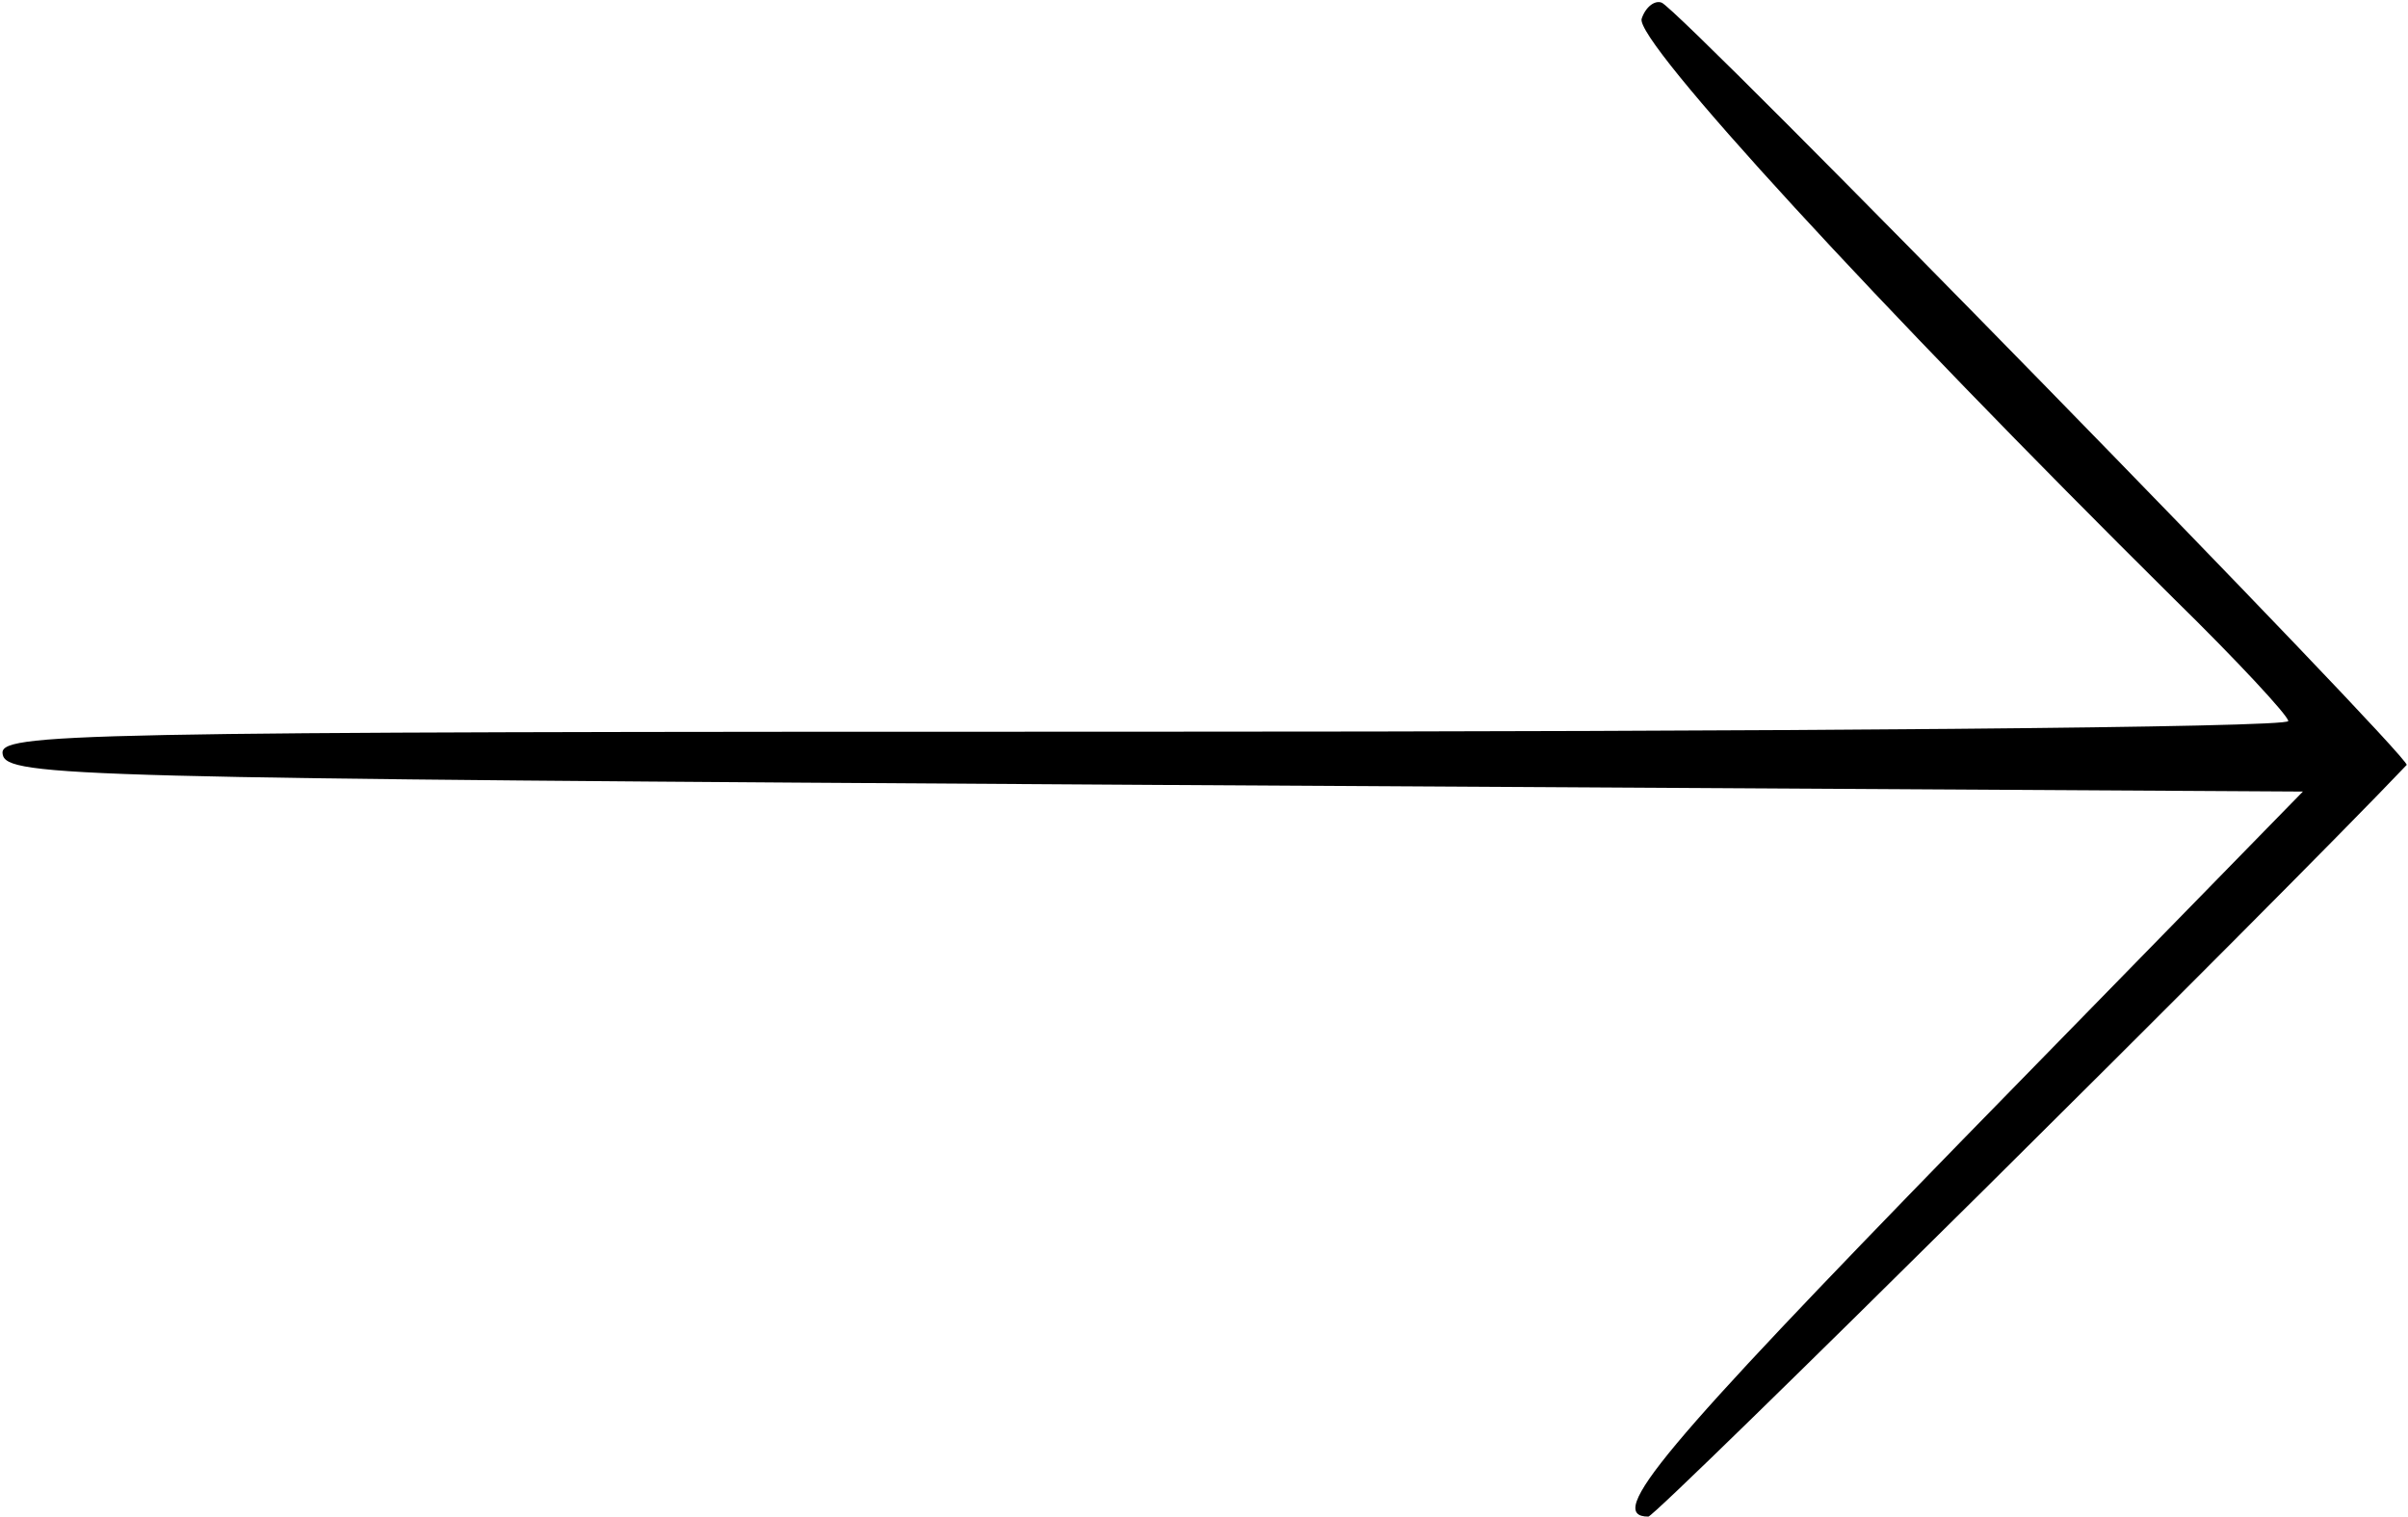
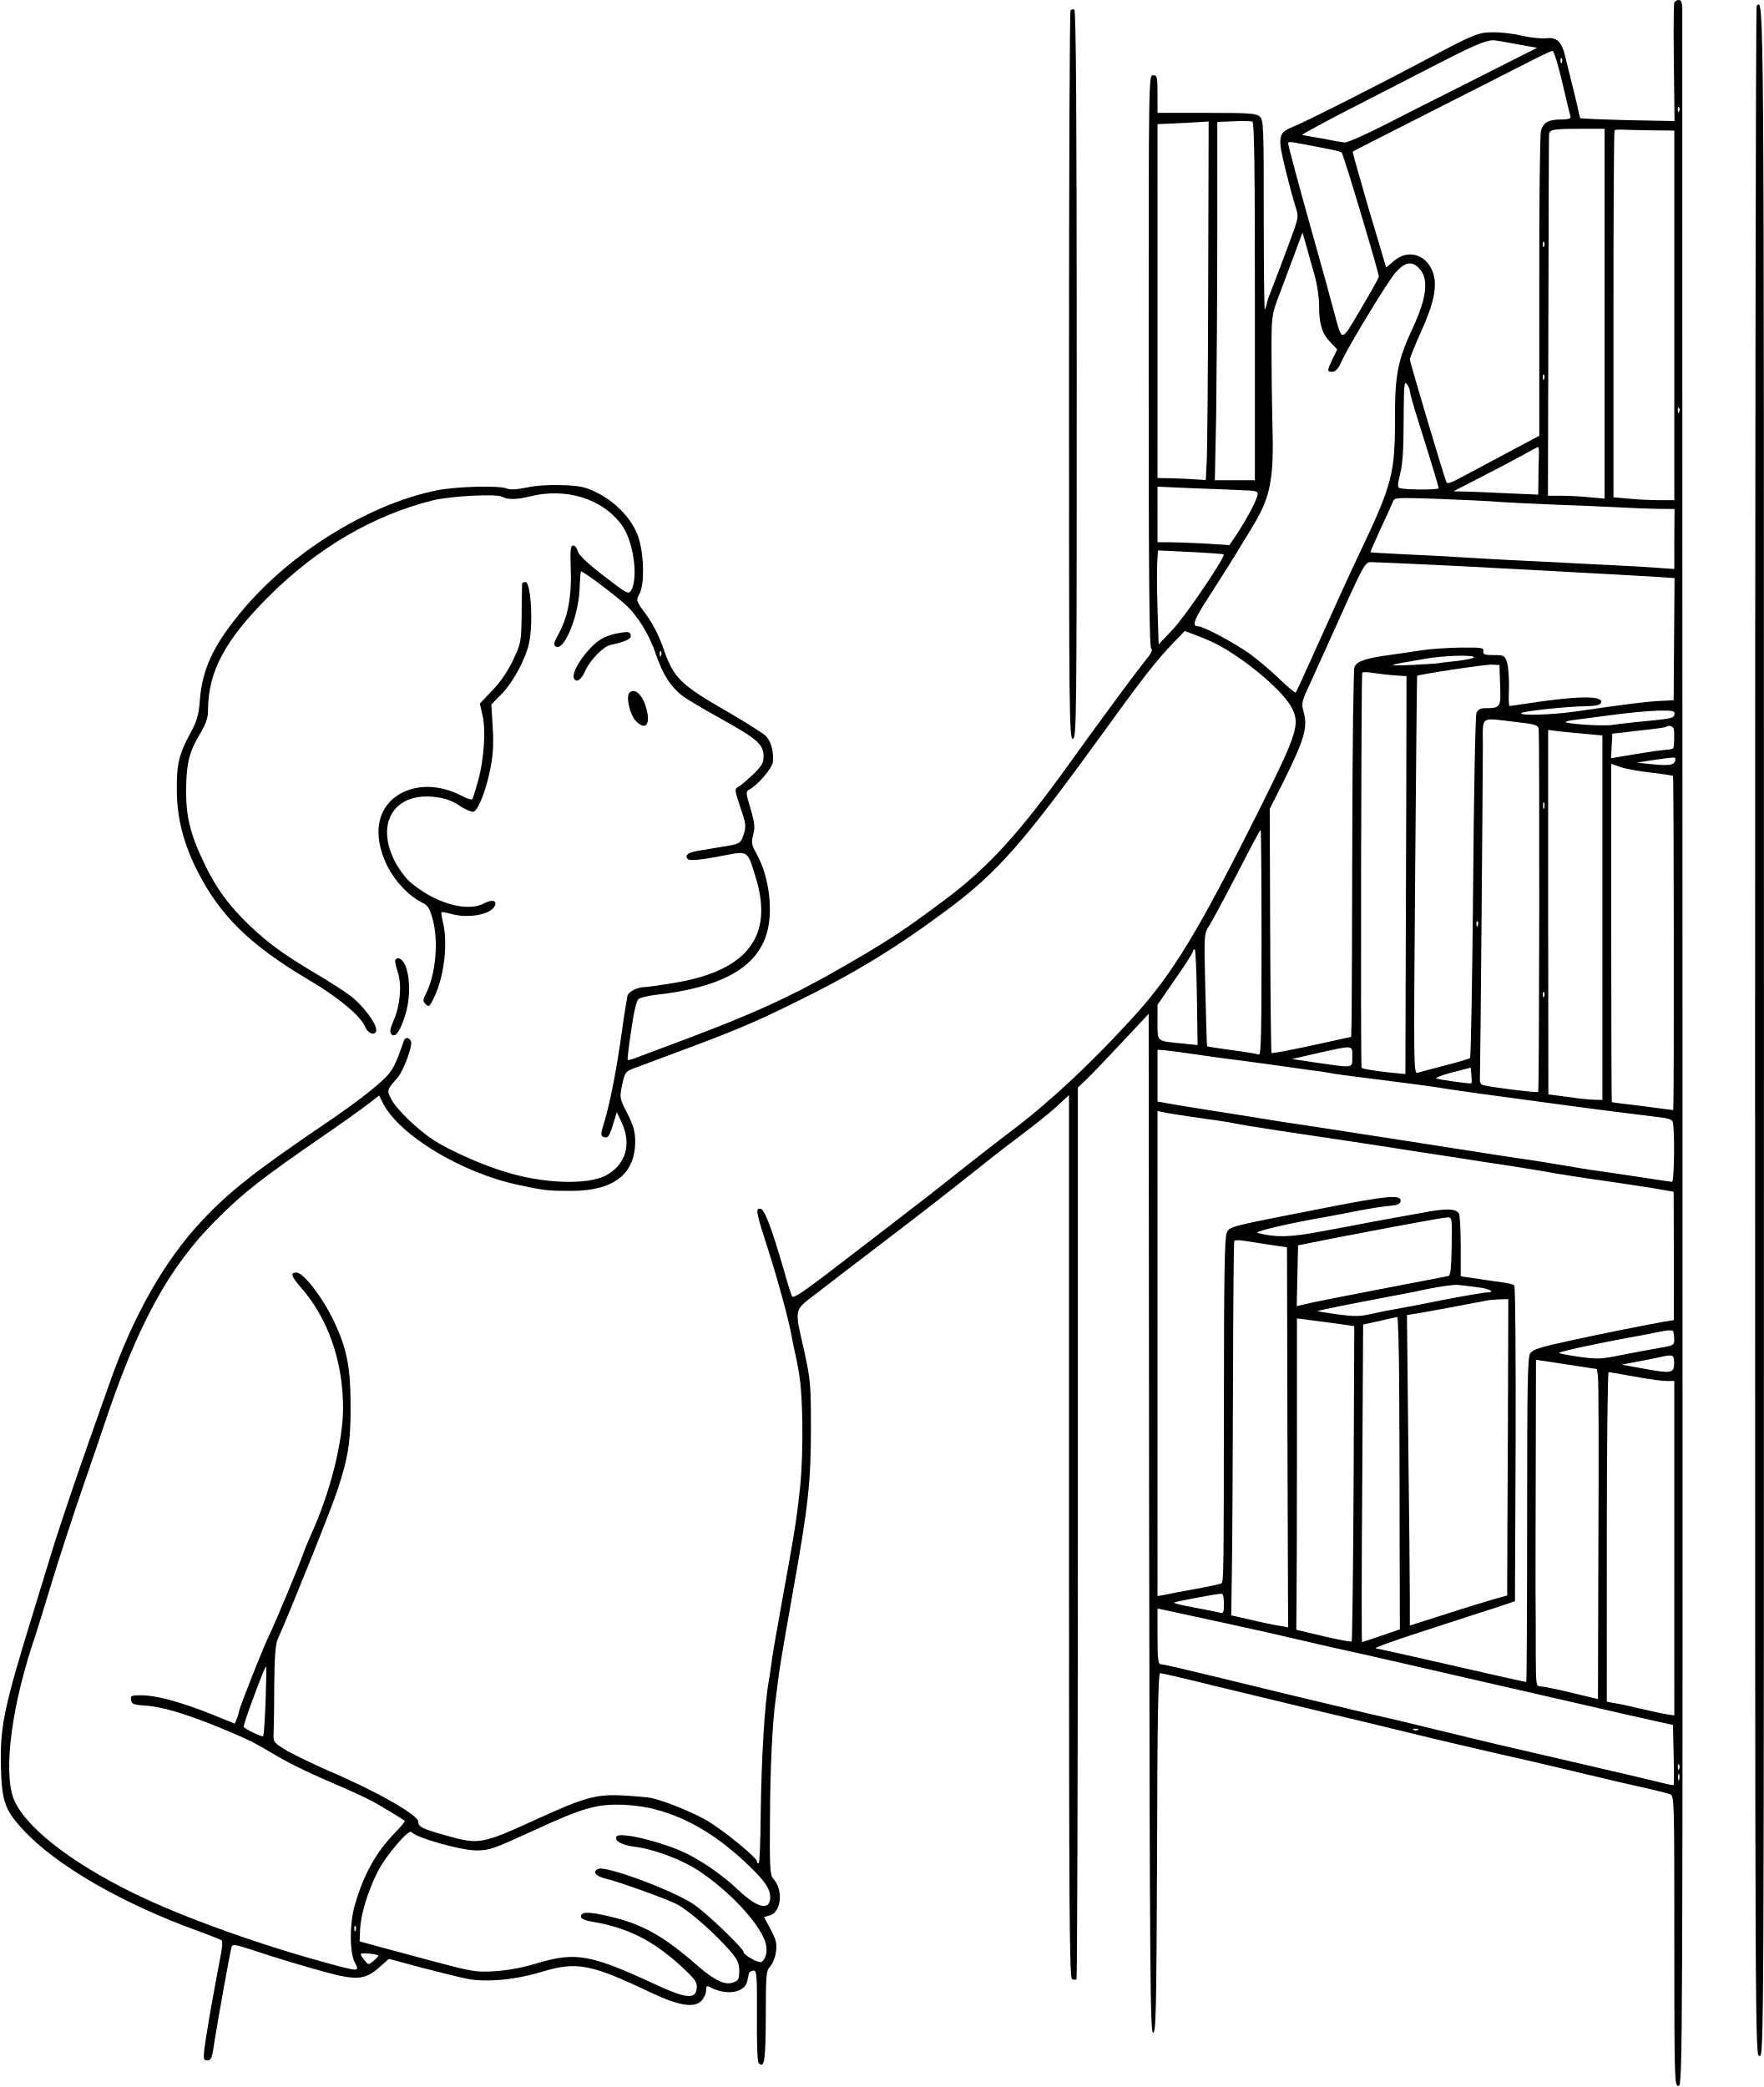
- <svg xmlns="http://www.w3.org/2000/svg" version="1.0" width="181pt" height="114pt" viewBox="0 0 181 114" preserveAspectRatio="xMidYMid meet">
-   <g transform="translate(0,114) scale(0.1,-0.1)" fill="#000000" stroke="none">
-     <path d="M1234 1126 c-6 -16 179 -217 400 -436 47 -46 86 -88 86 -92 0 -5 -387 -8 -861 -8 -814 0 -860 -1 -857 -17 3 -17 55 -18 866 -23 l863 -5 -256 -262 c-225 -231 -269 -283 -236 -283 6 0 474 464 570 565 4 5 -546 568 -560 573 -5 2 -12 -3 -15 -12z" />
+ <svg xmlns="http://www.w3.org/2000/svg" version="1.0" width="797pt" height="943pt" viewBox="0 0 797 943" preserveAspectRatio="xMidYMid meet">
+   <g transform="translate(0,943) scale(0.1,-0.1)" fill="#000000" stroke="none">
+     <path d="M7565 9418 c-3 -7 -4 -130 -2 -274 l3 -261 -211 4 c-115 3 -212 7 -214 9 -3 3 -6 15 -8 27 -2 12 -13 58 -24 102 -11 44 -26 106 -34 138 -17 78 -38 100 -90 94 -22 -2 -71 3 -110 12 -38 9 -97 16 -130 15 -66 0 -85 -8 -305 -125 -212 -113 -553 -285 -598 -302 -68 -27 -71 -45 -32 -200 18 -73 39 -149 46 -169 11 -33 10 -44 -16 -115 -27 -75 -94 -252 -107 -283 -3 -8 -8 -24 -10 -34 -2 -11 -6 -22 -8 -25 -3 -2 -5 189 -5 426 0 404 -1 431 -18 446 -16 15 -48 17 -240 17 l-222 0 0 85 c0 78 -2 85 -20 85 -20 0 -20 -7 -20 -1294 0 -1019 3 -1295 12 -1298 8 -3 -2 -23 -28 -54 -45 -56 -182 -241 -335 -454 -234 -326 -372 -478 -573 -628 -175 -131 -250 -181 -446 -294 -238 -138 -420 -221 -745 -342 -99 -37 -193 -72 -208 -78 -15 -6 -29 -9 -31 -7 -2 2 5 63 16 134 12 84 24 134 33 141 8 6 41 14 72 18 288 32 447 114 501 259 39 103 21 270 -40 380 -23 40 -24 50 -15 85 9 33 7 53 -12 118 -22 74 -22 78 -4 87 37 20 102 96 105 124 5 43 -8 93 -31 117 -12 12 -91 62 -177 112 -206 118 -240 151 -283 274 -21 62 -49 118 -80 161 -48 65 -48 66 -32 95 25 46 21 193 -9 269 -29 74 -102 150 -185 190 -50 25 -74 30 -155 33 -58 2 -121 -2 -161 -11 -45 -9 -73 -11 -90 -4 -36 14 -230 9 -317 -9 -314 -64 -673 -290 -891 -559 -120 -147 -167 -251 -178 -388 -5 -68 -12 -93 -44 -152 -51 -94 -62 -142 -60 -261 1 -121 31 -238 92 -358 104 -205 238 -336 508 -496 132 -78 231 -161 251 -210 14 -33 50 -42 50 -13 0 30 -62 112 -115 152 -27 21 -102 69 -165 106 -144 86 -205 131 -293 214 -95 91 -152 169 -207 286 -63 132 -81 212 -79 338 2 113 15 163 66 247 24 41 33 67 33 101 0 174 77 317 274 514 221 220 471 366 741 434 81 20 291 31 315 16 22 -13 65 -13 120 1 167 43 334 -9 421 -131 52 -73 74 -238 40 -294 -12 -18 -18 -14 -136 77 -64 50 -101 86 -105 102 -3 14 -12 25 -20 25 -13 0 -14 -19 -11 -110 4 -125 -14 -215 -56 -291 -21 -38 -23 -48 -12 -55 38 -24 104 139 108 264 1 39 4 73 6 75 5 5 144 -99 199 -148 56 -50 111 -139 141 -230 29 -86 66 -144 117 -183 18 -14 98 -62 178 -106 163 -91 190 -115 190 -168 0 -30 -8 -44 -47 -82 -27 -25 -56 -51 -67 -56 -18 -10 -17 -14 9 -93 26 -75 27 -85 15 -122 -14 -43 -13 -43 -115 -59 -33 -6 -76 -13 -95 -16 -40 -7 -55 -18 -45 -34 7 -13 57 -8 179 16 96 18 94 19 131 -103 81 -264 -38 -419 -362 -474 -65 -11 -128 -20 -140 -20 -32 0 -72 -20 -78 -39 -2 -9 -14 -81 -25 -161 -24 -172 -53 -321 -79 -408 -17 -54 -18 -64 -5 -69 21 -8 27 1 45 60 l16 52 21 -45 c47 -99 20 -191 -68 -240 -85 -46 -287 -39 -464 17 -106 33 -244 95 -313 139 -75 48 -170 140 -195 187 -21 41 -21 42 28 97 27 31 69 144 61 165 -8 18 -26 20 -32 3 -40 -115 -51 -136 -94 -177 -51 -48 -143 -118 -266 -201 -305 -207 -429 -304 -548 -431 -171 -180 -314 -431 -422 -739 -13 -36 -51 -144 -85 -240 -81 -229 -158 -460 -180 -535 -10 -33 -45 -148 -78 -255 -134 -434 -152 -520 -148 -700 4 -157 17 -197 98 -285 149 -163 451 -337 798 -462 52 -19 98 -37 102 -41 4 -4 2 -29 -3 -57 -11 -57 -46 -245 -53 -290 -31 -183 -31 -195 -12 -195 21 0 24 8 36 91 14 89 69 397 76 420 4 15 13 14 82 -8 143 -47 237 -75 347 -105 137 -37 175 -33 238 22 l44 39 149 -40 c82 -21 174 -44 204 -50 86 -17 219 -5 340 32 156 47 219 35 490 -94 126 -60 196 -71 229 -38 11 11 21 32 21 46 0 22 3 24 19 16 71 -39 155 -26 167 26 3 15 7 32 8 37 1 5 10 10 19 12 16 2 18 -14 17 -203 -1 -123 2 -209 8 -215 26 -26 31 10 32 209 0 192 2 209 20 228 11 12 23 41 26 66 5 37 1 53 -24 101 l-30 56 25 7 c53 13 64 115 17 166 -15 17 -17 46 -15 277 1 223 11 435 26 537 2 17 9 68 15 115 6 46 34 208 61 359 70 390 83 500 83 746 0 195 -2 219 -28 340 -48 215 -54 188 65 280 57 44 180 139 274 210 185 141 279 214 444 345 58 47 149 117 201 156 52 39 121 94 153 123 l57 53 0 -1995 c0 -1702 2 -1996 14 -2000 8 -3 17 -3 20 0 3 4 6 911 6 2018 l0 2011 41 39 c23 22 95 97 160 167 l119 127 2 -2302 c3 -2038 5 -2302 18 -2302 13 0 15 98 18 813 1 604 5 812 14 812 6 0 120 -26 252 -59 133 -32 349 -84 481 -116 132 -31 330 -79 440 -106 110 -27 250 -59 310 -73 129 -29 281 -64 455 -106 69 -17 175 -41 236 -55 60 -13 119 -28 130 -32 19 -8 19 -25 19 -663 0 -638 1 -655 19 -655 19 0 19 82 18 4675 -1 2571 -1 4692 -1 4713 -1 26 -5 37 -16 37 -9 0 -18 -6 -20 -12z m-715 -187 l95 -17 -265 -134 c-146 -73 -337 -170 -425 -215 -88 -45 -169 -80 -180 -79 -11 1 -56 9 -100 18 -44 8 -85 15 -92 16 -6 0 75 44 180 99 106 54 286 147 401 206 184 95 244 122 281 123 6 1 53 -7 105 -17z m209 -174 c18 -78 35 -148 37 -154 2 -9 -10 -13 -42 -13 -59 0 -81 -13 -92 -53 -4 -17 -8 -334 -7 -704 l0 -672 -145 -77 c-80 -43 -173 -93 -208 -111 -46 -25 -63 -31 -67 -21 -15 38 -165 543 -165 554 0 7 23 63 51 126 60 132 75 211 52 271 -32 80 -113 102 -176 47 l-34 -29 -42 142 c-24 78 -46 156 -51 172 -4 17 -20 70 -34 119 -14 49 -25 90 -24 91 2 2 181 93 398 203 217 110 418 212 445 226 28 14 55 26 60 26 6 0 25 -64 44 -143z m-2 91 c-3 -8 -6 -5 -6 6 -1 11 2 17 5 13 3 -3 4 -12 1 -19z m530 -220 c-3 -8 -6 -5 -6 6 -1 11 2 17 5 13 3 -3 4 -12 1 -19z m-1917 -859 l0 -809 -90 0 -91 0 6 298 c2 163 5 527 5 809 l0 512 73 3 c39 2 78 1 85 -1 9 -2 12 -173 12 -812z m-211 79 c-1 -403 -4 -768 -7 -810 l-4 -77 -47 3 c-25 2 -74 4 -108 5 l-63 1 0 800 0 799 68 3 c37 2 89 4 115 6 l48 3 -2 -733z m1791 -135 l0 -836 -67 6 c-38 4 -95 7 -129 7 l-60 0 2 808 c1 444 2 815 3 824 1 23 19 26 144 26 l107 0 0 -835z m215 828 l100 -1 0 -835 0 -835 -70 0 c-38 0 -100 3 -137 7 l-68 6 0 827 c0 455 2 829 5 831 2 3 19 4 37 3 18 -1 78 -2 133 -3z m-1500 -77 c50 -9 93 -19 97 -23 8 -7 168 -542 168 -561 0 -5 -37 -71 -82 -147 -92 -155 -82 -154 -123 -3 -12 47 -48 177 -80 290 -73 260 -125 453 -125 463 0 5 12 6 28 3 15 -3 68 -12 117 -22z m-25 -579 c11 -38 20 -99 20 -135 0 -85 13 -127 51 -166 l31 -33 -21 -43 c-26 -54 -26 -58 -1 -58 14 0 27 14 42 48 38 81 205 355 243 400 41 47 73 54 105 22 47 -47 39 -131 -29 -277 -66 -141 -79 -210 -78 -408 0 -244 -13 -295 -158 -600 -49 -102 -105 -227 -235 -515 -28 -63 -53 -117 -56 -119 -2 -3 -35 24 -72 60 -37 36 -98 88 -137 116 -71 50 -207 123 -231 123 -31 0 -21 28 54 143 68 106 108 169 147 235 6 9 27 44 47 77 79 130 95 212 87 465 -2 85 -4 229 -4 320 0 161 1 167 32 250 18 47 49 131 70 187 l38 102 18 -62 c9 -34 26 -93 37 -132z m1037 133 c-3 -8 -6 -5 -6 6 -1 11 2 17 5 13 3 -3 4 -12 1 -19z m0 -600 c-3 -8 -6 -5 -6 6 -1 11 2 17 5 13 3 -3 4 -12 1 -19z m-607 -54 c0 -7 11 -48 24 -91 78 -248 106 -341 106 -349 0 -8 -151 -8 -177 1 -9 3 -8 20 4 67 11 44 15 116 15 242 1 155 3 177 14 161 8 -10 14 -24 14 -31z m1217 -96 c-3 -8 -6 -5 -6 6 -1 11 2 17 5 13 3 -3 4 -12 1 -19z m-634 -200 c-1 -24 -2 -72 -2 -108 l-1 -65 -137 6 c-76 4 -162 7 -192 8 l-54 1 134 69 c74 38 159 83 189 100 30 17 57 31 60 31 3 0 4 -19 3 -42z m-1338 -153 c62 -2 70 -5 67 -21 -5 -27 -49 -109 -90 -172 l-37 -55 -110 7 c-60 3 -134 6 -162 6 l-53 0 0 125 0 126 158 -7 c86 -3 189 -7 227 -9z m1120 -50 c57 -5 196 -12 440 -21 94 -4 181 -8 195 -9 14 -1 63 -3 110 -4 l86 -1 -1 -136 0 -135 -70 5 c-38 3 -122 8 -185 11 -63 3 -153 8 -200 10 -47 3 -134 7 -195 10 -60 3 -148 7 -195 10 -201 12 -252 15 -385 21 -77 4 -141 7 -143 9 -1 1 20 49 46 106 27 57 52 112 56 123 6 18 16 18 199 12 105 -4 215 -9 242 -11z m-1206 -240 c9 -10 -170 -275 -229 -338 l-65 -69 -5 163 c-3 90 -3 185 -1 213 l3 49 146 -7 c81 -4 148 -9 151 -11z m901 -45 c113 -5 247 -12 298 -15 50 -3 136 -7 190 -10 53 -3 135 -7 182 -10 47 -3 130 -7 185 -10 55 -3 141 -8 191 -11 l90 -6 -2 -276 -2 -276 -59 -3 c-56 -2 -174 -17 -378 -47 -105 -16 -264 -21 -251 -8 9 9 208 30 292 31 45 1 63 5 68 16 12 33 -107 32 -349 -6 -33 -5 -62 -9 -65 -9 -3 0 -4 37 -2 82 1 45 -3 96 -9 115 -10 31 -13 33 -60 33 -42 0 -49 3 -47 18 3 15 -7 17 -102 16 -58 -1 -136 -6 -175 -12 -38 -6 -106 -16 -150 -22 -107 -15 -145 -28 -155 -54 -5 -11 -9 -354 -10 -761 -1 -407 -2 -778 -3 -825 l-2 -85 -178 -39 c-98 -21 -180 -37 -182 -34 -2 2 -5 251 -6 553 l-2 550 58 115 c99 199 115 253 95 324 -11 39 -9 46 30 129 22 48 69 152 104 230 142 317 143 317 173 317 16 0 120 -5 233 -10z m-915 -370 c133 -75 288 -209 323 -281 36 -72 22 -115 -142 -445 -280 -560 -396 -753 -575 -949 -191 -210 -380 -386 -551 -515 -47 -35 -132 -102 -190 -147 -58 -46 -135 -107 -172 -136 -37 -29 -76 -59 -87 -67 -19 -15 -121 -94 -390 -300 -102 -78 -147 -107 -152 -98 -4 7 -21 60 -37 118 -57 196 -87 275 -106 278 -24 5 -21 -12 39 -198 42 -132 87 -299 100 -368 3 -15 7 -38 10 -52 32 -141 36 -183 40 -340 2 -103 -2 -226 -10 -300 -17 -158 -24 -198 -94 -585 -16 -88 -33 -185 -36 -215 -4 -30 -9 -63 -11 -73 -19 -103 -34 -351 -37 -610 -1 -119 -5 -217 -9 -217 -5 0 -8 4 -8 10 0 16 -150 139 -221 181 -61 37 -193 91 -256 105 -15 3 -71 8 -123 11 -125 7 -176 -7 -393 -106 -250 -114 -262 -117 -410 -75 -110 31 -127 39 -127 63 0 30 -192 139 -406 230 -66 29 -149 69 -185 89 -60 36 -64 40 -63 72 1 19 3 118 3 219 1 135 6 193 16 215 47 103 242 587 269 671 50 150 61 222 60 390 0 157 -16 244 -65 353 -50 114 -145 242 -180 242 -29 0 -23 -17 21 -68 122 -138 190 -334 190 -544 0 -153 -60 -389 -146 -575 -8 -18 -21 -50 -29 -70 -29 -82 -134 -331 -157 -378 -24 -47 -138 -334 -138 -348 0 -3 -4 -17 -9 -31 l-10 -24 -112 45 c-133 53 -244 83 -311 83 -45 0 -49 -2 -46 -21 3 -19 11 -22 66 -26 72 -4 183 -37 332 -98 133 -55 156 -67 259 -128 46 -28 139 -74 205 -102 189 -82 216 -95 296 -143 41 -25 77 -47 79 -49 3 -2 -18 -27 -46 -56 -84 -87 -139 -185 -179 -322 -25 -82 -25 -219 -1 -262 22 -41 17 -41 -91 -12 -318 84 -680 213 -907 324 -289 141 -498 306 -544 429 -47 128 -7 428 99 736 5 14 38 122 74 240 36 118 100 314 142 435 42 121 84 245 94 275 153 459 293 715 509 930 122 122 203 185 471 370 91 62 187 131 214 152 l49 38 15 -30 c71 -147 358 -321 619 -375 118 -25 130 -26 233 -26 192 0 289 75 290 222 0 45 -7 71 -35 127 -36 70 -36 72 -24 130 11 52 16 60 43 71 17 7 92 34 166 62 286 106 381 145 565 236 276 135 463 249 700 426 222 166 336 295 700 797 187 259 238 323 318 407 l50 52 61 -23 c34 -13 79 -33 101 -46z m-2528 -42 c-3 -8 -6 -5 -6 6 -1 11 2 17 5 13 3 -3 4 -12 1 -19z m3673 -8 c0 -4 -33 -11 -72 -16 -40 -4 -82 -9 -93 -11 -11 -2 -67 -5 -125 -8 -113 -4 -109 -2 73 29 80 14 217 18 217 6z m118 -126 c4 -101 2 -104 -71 -104 -19 0 -30 -7 -36 -22 -5 -13 -12 -367 -15 -788 -4 -421 -10 -768 -14 -771 -4 -3 -54 -18 -112 -33 -58 -15 -114 -30 -124 -33 -19 -5 -19 12 -12 893 4 494 8 899 9 900 7 7 309 52 337 51 l35 -2 3 -91z m-473 44 l50 -3 -1 -510 c-1 -281 -2 -685 -3 -899 l-1 -389 -62 6 c-69 7 -131 17 -136 22 -5 4 -2 1777 3 1785 2 4 26 4 52 -1 27 -4 71 -9 98 -11z m1261 -175 c-3 -19 -9 -20 -186 -37 -36 -4 -81 -9 -100 -12 -41 -6 -214 6 -206 14 4 3 21 7 39 9 17 2 93 12 167 22 74 10 169 19 212 20 67 1 76 -1 74 -16z m-719 -35 c90 -10 102 -14 105 -32 5 -33 3 -1634 -2 -1640 -5 -4 -182 17 -240 29 -24 5 -25 9 -23 58 2 50 12 1228 13 1475 0 142 -17 129 147 110z m715 -30 c4 -11 3 -68 -1 -88 -1 -3 -16 -7 -33 -8 -18 -1 -82 -10 -141 -20 l-108 -18 3 55 3 56 55 6 c30 4 84 10 120 14 36 4 67 9 69 11 9 9 29 3 33 -8z m-399 -24 l77 -7 0 -823 0 -824 -37 1 c-21 0 -76 6 -123 13 l-84 11 -1 824 0 823 45 -6 c25 -3 80 -8 123 -12z m407 -112 c-1 -28 -19 -33 -96 -26 l-79 8 70 11 c95 14 105 15 105 7z m-111 -63 c53 -6 98 -13 100 -15 4 -4 5 -1353 2 -1479 l-1 -31 -137 18 c-76 9 -139 17 -140 18 -2 0 -3 344 -3 765 l0 764 42 -15 c23 -8 84 -19 137 -25z m-482 -161 c-3 -7 -5 -2 -5 12 0 14 2 19 5 13 2 -7 2 -19 0 -25z m-1277 -608 c0 -405 -2 -508 -12 -505 -7 3 -62 12 -122 20 -60 8 -110 16 -112 17 -1 2 -5 117 -8 256 -6 252 -6 253 18 290 12 20 56 100 96 177 40 77 87 166 103 198 17 31 31 57 33 57 2 0 4 -229 4 -510z m977 78 c-3 -8 -6 -5 -6 6 -1 11 2 17 5 13 3 -3 4 -12 1 -19z m-1269 -324 l3 -216 -68 7 c-120 12 -113 6 -113 96 l0 79 80 116 c44 63 80 119 80 125 0 5 3 9 8 9 4 0 8 -97 10 -216z m1569 4 c-3 -8 -6 -5 -6 6 -1 11 2 17 5 13 3 -3 4 -12 1 -19z m-867 -273 c0 -53 9 -51 -159 -27 l-114 17 119 27 c162 36 154 37 154 -17z m-695 9 c61 -9 126 -18 145 -20 19 -2 100 -13 180 -24 80 -11 163 -23 185 -26 22 -2 51 -7 65 -9 48 -9 86 -14 255 -35 94 -12 211 -27 260 -35 74 -12 225 -33 495 -69 204 -28 437 -57 488 -63 42 -4 66 -11 69 -20 11 -27 8 -273 -2 -273 -5 0 -37 5 -70 10 -86 13 -264 40 -305 45 -19 3 -73 12 -120 20 -47 8 -132 22 -190 30 -58 9 -116 17 -130 20 -14 2 -43 6 -65 10 -22 3 -155 24 -295 46 -140 22 -329 51 -420 65 -91 13 -232 35 -315 49 -82 13 -168 27 -190 30 -80 13 -151 24 -187 31 l-38 7 0 117 0 117 38 -3 c20 -2 87 -11 147 -20z m1233 -129 c-4 -3 -138 15 -158 22 -8 2 23 15 70 27 l85 22 3 -34 c2 -19 2 -35 0 -37z m-1273 -150 c55 -8 118 -17 140 -20 22 -3 63 -10 90 -16 28 -5 64 -11 80 -13 17 -3 59 -9 95 -15 36 -5 81 -12 100 -15 56 -8 364 -54 500 -76 69 -10 215 -33 325 -50 110 -16 225 -35 255 -40 96 -17 171 -29 320 -50 80 -12 176 -26 214 -33 l68 -12 1 -290 0 -290 -44 -7 c-109 -20 -267 -51 -422 -85 -138 -30 -171 -40 -183 -58 -12 -18 -14 -141 -14 -753 0 -403 -2 -732 -4 -732 -3 0 -62 13 -133 29 -247 57 -528 120 -547 123 -10 2 91 38 225 81 134 44 280 91 324 105 l80 27 3 709 c1 391 -1 713 -6 718 -4 4 -23 9 -42 12 -19 2 -72 10 -117 17 l-83 12 0 136 c0 75 -4 141 -8 148 -15 23 -60 24 -172 2 -63 -11 -160 -29 -215 -39 -55 -11 -163 -31 -240 -45 -137 -26 -203 -27 -282 -6 -21 6 137 43 327 76 14 2 72 14 130 25 58 11 123 21 145 22 27 2 41 8 43 19 6 33 -54 28 -358 -32 -419 -82 -413 -80 -427 -109 -10 -19 -13 -204 -13 -785 -1 -745 -1 -790 -11 -799 -2 -3 -54 -14 -114 -25 -61 -11 -125 -23 -142 -27 l-33 -6 0 1096 0 1096 23 -5 c12 -3 67 -12 122 -20z m1184 -586 c-1 -88 -5 -131 -13 -134 -6 -2 -96 -19 -201 -39 -221 -43 -202 -39 -330 -64 -55 -11 -113 -23 -128 -27 l-28 -7 3 137 3 138 145 29 c284 55 505 96 528 97 23 1 23 0 21 -130z m-824 7 l80 -12 2 -858 3 -859 -39 7 c-22 3 -80 15 -129 27 l-89 20 3 202 c2 111 4 490 5 842 1 352 3 643 6 648 2 4 21 4 41 1 20 -3 73 -11 117 -18z m938 -192 c57 -6 89 -24 44 -24 -13 0 -105 -16 -203 -35 -98 -20 -195 -38 -214 -41 -19 -3 -64 -12 -100 -20 -55 -13 -79 -13 -157 -3 -51 7 -91 14 -90 15 2 2 97 22 213 44 115 22 220 42 234 45 83 19 168 32 190 29 14 -1 51 -6 83 -10z m140 -667 c-2 -336 -3 -638 -3 -669 l0 -57 -57 -16 c-32 -9 -131 -39 -220 -68 l-163 -52 0 125 c0 69 -3 384 -7 701 l-6 577 44 7 c44 7 275 50 314 58 11 3 38 5 60 6 l40 1 -2 -613z m-491 216 c1 -175 2 -493 2 -706 l1 -389 -84 -29 c-46 -16 -86 -29 -87 -29 -2 0 -2 323 1 717 l4 718 73 16 c40 10 76 17 81 18 4 1 8 -142 9 -316z m-280 286 l77 -11 -3 -710 c-2 -390 -6 -712 -9 -715 -3 -2 -61 8 -128 24 l-122 29 1 119 c1 66 2 383 2 704 l0 584 53 -7 c28 -4 87 -11 129 -17z m1519 -36 c8 -63 10 -61 -60 -73 -36 -6 -114 -21 -172 -32 -97 -20 -113 -20 -198 -8 -50 7 -89 15 -87 17 7 8 217 52 366 78 19 4 53 10 75 15 54 11 75 11 76 3z m3 -144 c0 -44 -13 -46 -138 -23 l-99 18 69 13 c38 7 87 17 109 22 55 12 59 10 59 -30z m-344 -59 c3 -19 4 -355 2 -746 l-2 -711 -118 28 c-64 16 -127 28 -139 29 -23 0 -23 2 -24 143 0 78 0 210 -1 292 0 83 0 351 1 596 l1 445 138 -21 137 -21 5 -34z m165 0 c60 -11 125 -20 144 -20 l36 0 0 -755 0 -756 -40 6 c-22 4 -74 15 -115 25 -41 10 -92 21 -112 24 l-38 7 0 744 c0 410 4 745 8 745 5 0 57 -9 117 -20z m-1855 -1026 c0 -43 -2 -46 -22 -40 -13 3 -65 14 -115 23 -51 9 -91 19 -88 22 5 4 183 38 213 40 8 1 12 -14 12 -45z m15 -90 c138 -30 266 -59 285 -64 20 -5 108 -25 195 -45 88 -19 216 -48 285 -64 69 -16 235 -54 370 -85 135 -31 353 -81 485 -111 132 -31 275 -63 317 -72 l77 -17 3 -134 c2 -73 2 -135 0 -137 -2 -2 -18 1 -35 5 -18 5 -93 22 -167 40 -74 17 -171 40 -215 50 -44 10 -170 40 -280 65 -110 25 -283 67 -385 92 -101 25 -191 46 -200 48 -64 14 -311 73 -485 115 -476 116 -536 130 -550 130 -12 0 -15 22 -15 126 l0 126 33 -7 c17 -4 145 -31 282 -61z m-4345 -351 c-3 -83 -8 -154 -11 -158 -5 -4 -62 22 -88 41 -2 2 13 49 34 106 47 128 65 172 68 167 1 -2 0 -72 -3 -156z m5207 -129 c-3 -3 -12 -4 -19 -1 -8 3 -5 6 6 6 11 1 17 -2 13 -5z m1180 -176 c-3 -8 -6 -5 -6 6 -1 11 2 17 5 13 3 -3 4 -12 1 -19z m0 -50 c-3 -7 -5 -2 -5 12 0 14 2 19 5 13 2 -7 2 -19 0 -25z m-4625 -134 c149 -39 287 -123 426 -258 68 -66 92 -101 92 -139 0 -62 -58 -49 -143 32 -66 63 -154 125 -231 164 -106 53 -306 102 -320 79 -12 -19 23 -39 78 -46 88 -10 217 -58 296 -111 135 -90 267 -231 297 -317 13 -38 6 -79 -17 -93 -11 -7 -80 31 -80 44 0 17 -169 179 -228 218 -91 61 -392 173 -428 159 -31 -12 -13 -34 34 -45 51 -11 274 -91 320 -115 54 -28 169 -129 240 -210 35 -41 42 -56 42 -91 0 -38 -3 -44 -28 -53 -37 -13 -84 10 -159 75 -156 136 -248 188 -396 223 -97 23 -132 23 -132 0 0 -10 16 -17 50 -23 158 -26 274 -84 399 -198 68 -63 77 -75 74 -103 -5 -51 -47 -47 -186 17 -292 136 -361 148 -532 97 -69 -21 -136 -33 -195 -37 -85 -5 -100 -2 -285 47 -107 29 -224 60 -260 70 l-65 18 2 53 c3 69 35 174 80 263 35 70 141 194 152 178 18 -25 229 -85 297 -83 59 1 74 7 264 94 217 100 279 117 402 112 43 -2 106 -11 140 -21z m-1355 -546 c-3 -8 -6 -5 -6 6 -1 11 2 17 5 13 3 -3 4 -12 1 -19z m102 -114 c2 -2 -7 -12 -20 -23 -24 -20 -24 -20 -41 0 -10 12 -18 25 -18 29 0 8 69 2 79 -6z" />
+     <path d="M7937 9403 c-4 -3 -7 -2089 -7 -4635 0 -4621 0 -4628 20 -4628 20 0 20 7 20 4635 0 4755 1 4662 -33 4628z" />
+     <path d="M4837 9384 c-4 -4 -7 -747 -7 -1651 0 -1561 1 -1644 18 -1641 16 3 17 90 17 1647 0 1152 -3 1645 -11 1648 -5 2 -13 0 -17 -3z" />
+     <path d="M2359 6793 c0 -5 -2 -66 -2 -138 -2 -128 -3 -131 -39 -208 -23 -49 -57 -99 -94 -137 l-56 -59 12 -52 c16 -67 7 -200 -20 -298 -12 -41 -23 -78 -26 -82 -2 -4 -26 3 -52 17 -90 46 -187 51 -263 13 -115 -57 -141 -189 -68 -334 35 -69 97 -134 156 -163 25 -12 34 -25 47 -72 29 -101 15 -255 -31 -343 -13 -26 -13 -31 1 -45 14 -14 18 -11 41 39 43 95 59 239 36 334 -6 22 -8 41 -6 43 2 2 20 -1 42 -7 84 -24 193 -1 201 43 4 19 -20 21 -51 4 -76 -41 -222 1 -332 95 -23 19 -55 63 -73 99 -87 174 4 312 190 286 41 -5 75 -18 105 -39 25 -16 53 -29 62 -27 21 4 59 101 78 202 11 57 14 110 9 182 l-6 101 49 50 c50 52 104 152 121 225 20 88 9 278 -16 278 -8 0 -14 -3 -15 -7z" />
+     <path d="M2793 6569 c-23 -4 -55 -14 -70 -23 -59 -30 -143 -146 -130 -180 10 -24 33 -9 52 34 22 49 81 109 114 116 61 13 91 26 91 39 0 20 -10 23 -57 14z" />
+     <path d="M2844 6300 c-17 -17 2 -101 30 -129 37 -37 60 -22 52 32 -12 75 -54 125 -82 97z" />
+     <path d="M1786 5092 c-2 -4 2 -28 11 -53 19 -56 12 -150 -18 -219 -17 -39 -19 -54 -10 -63 17 -17 36 8 60 80 23 69 26 156 7 218 -11 37 -37 57 -50 37z" />
  </g>
</svg>
